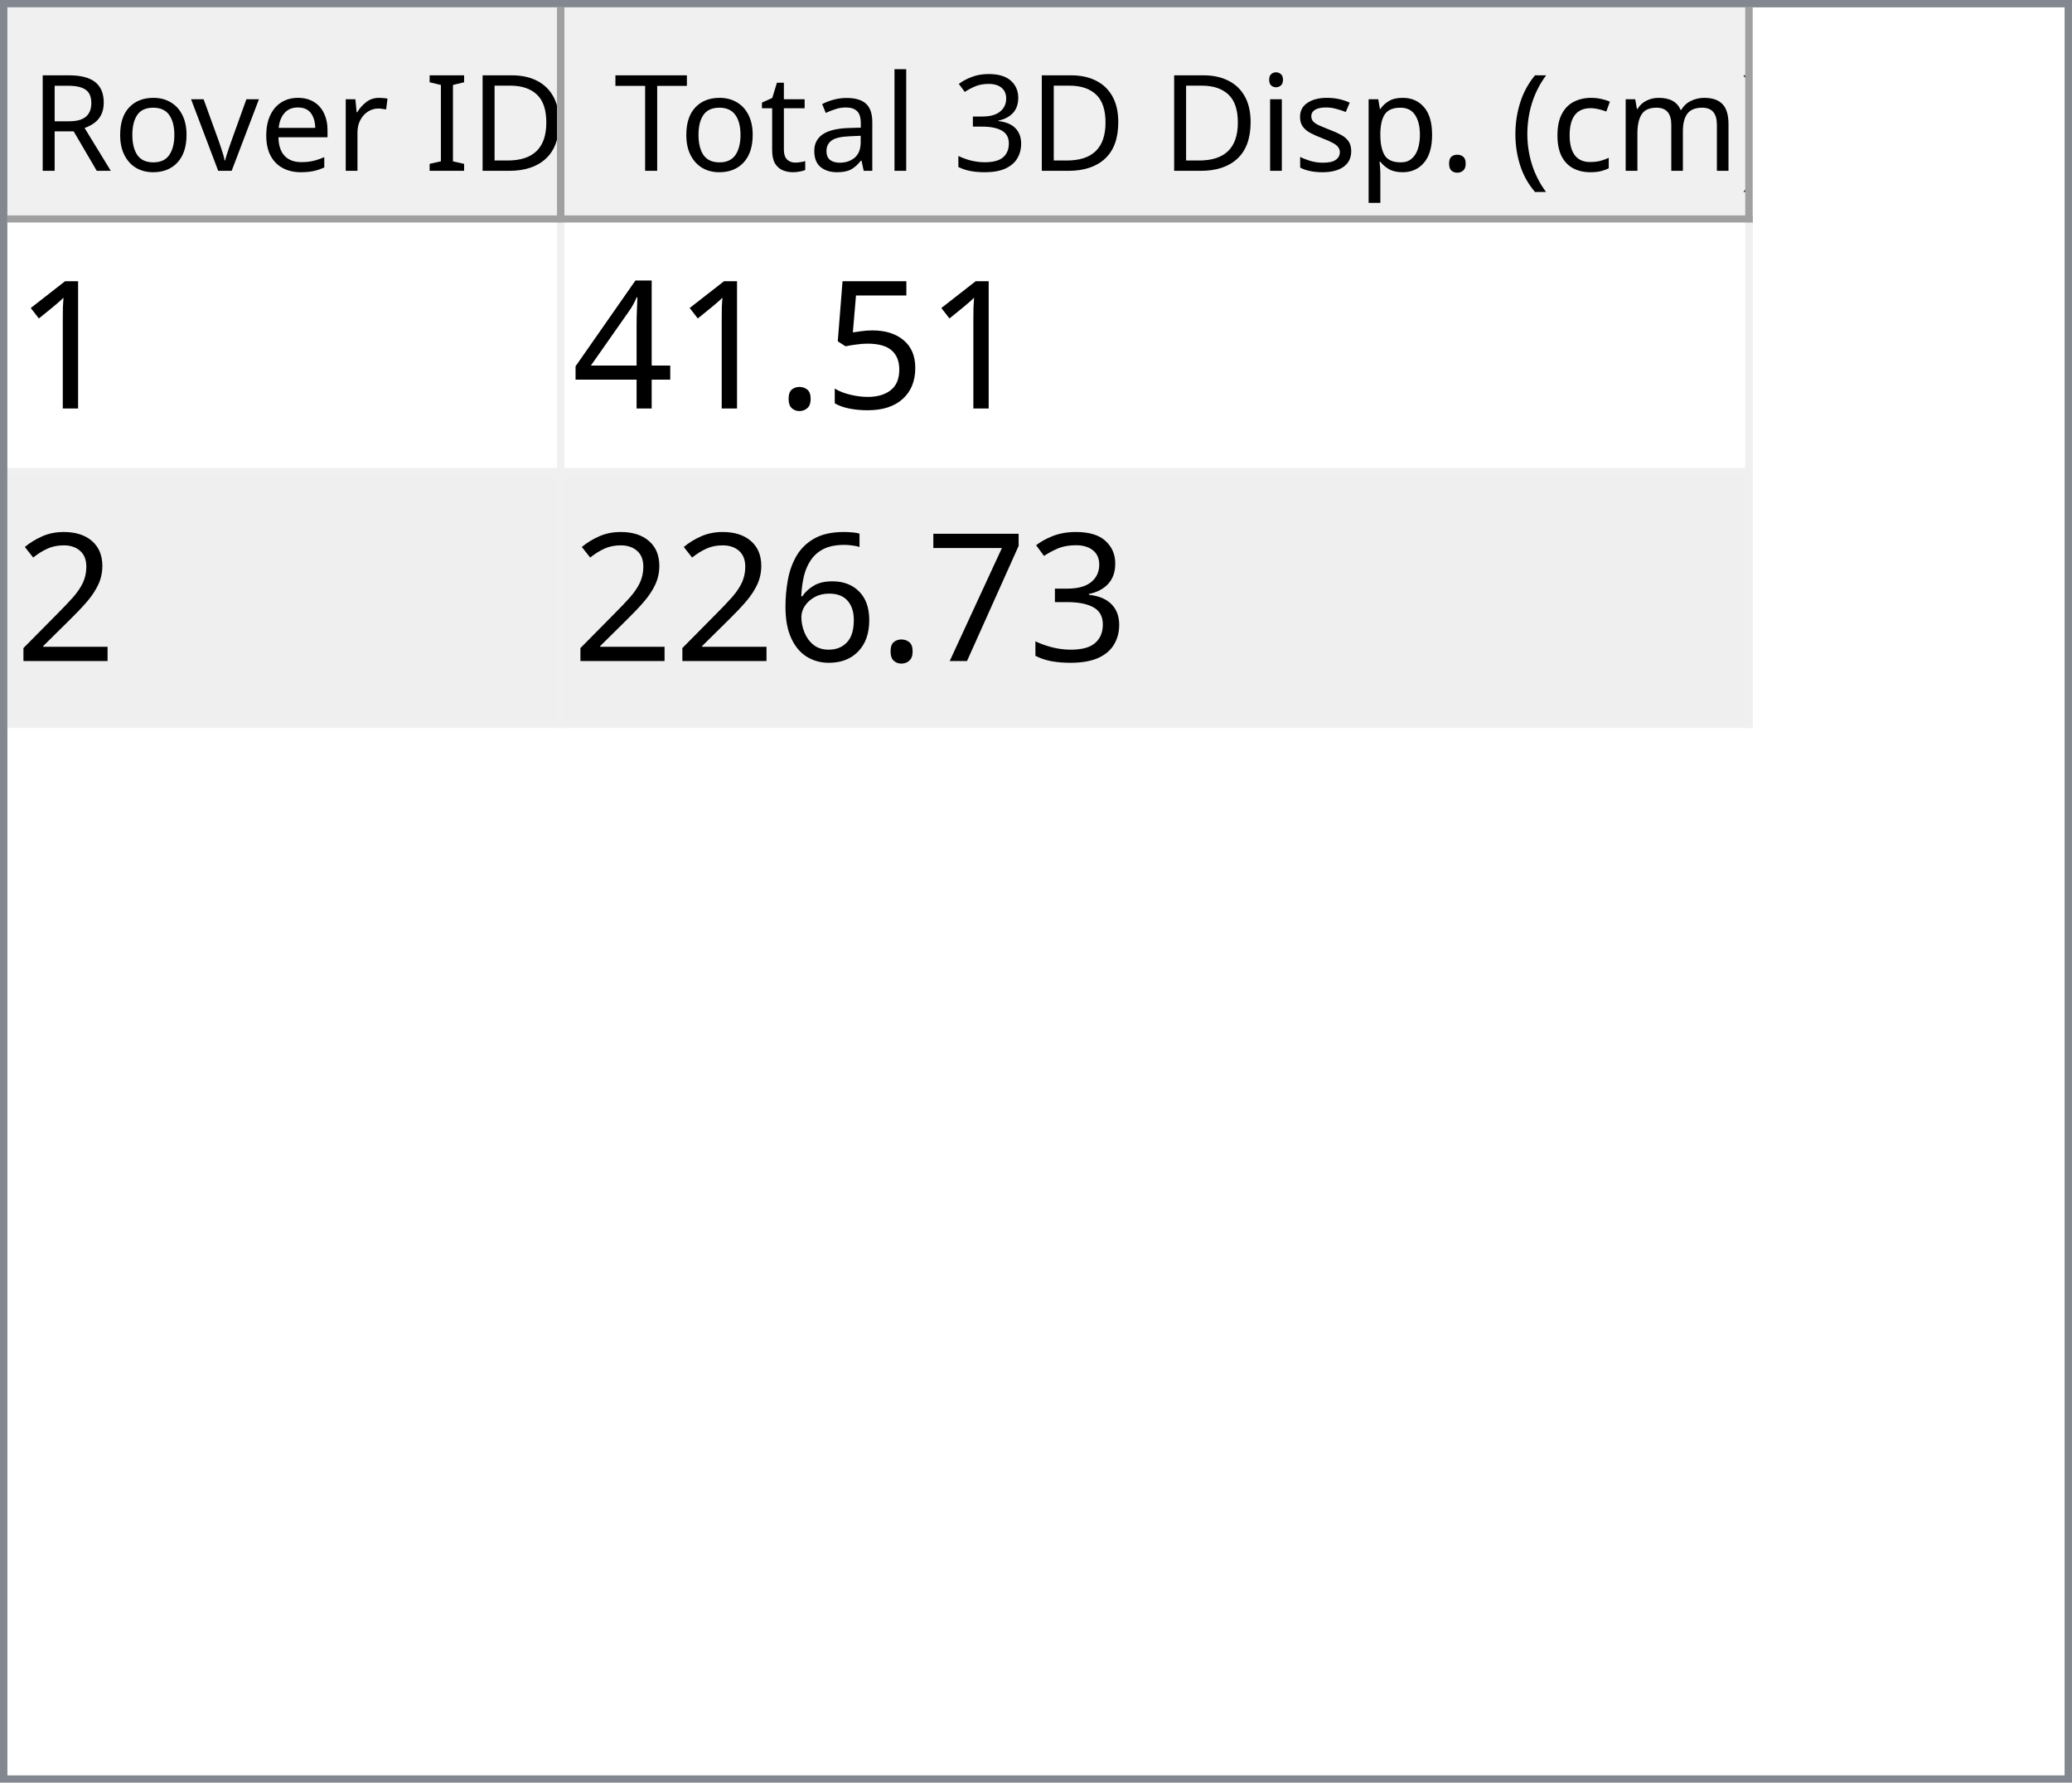
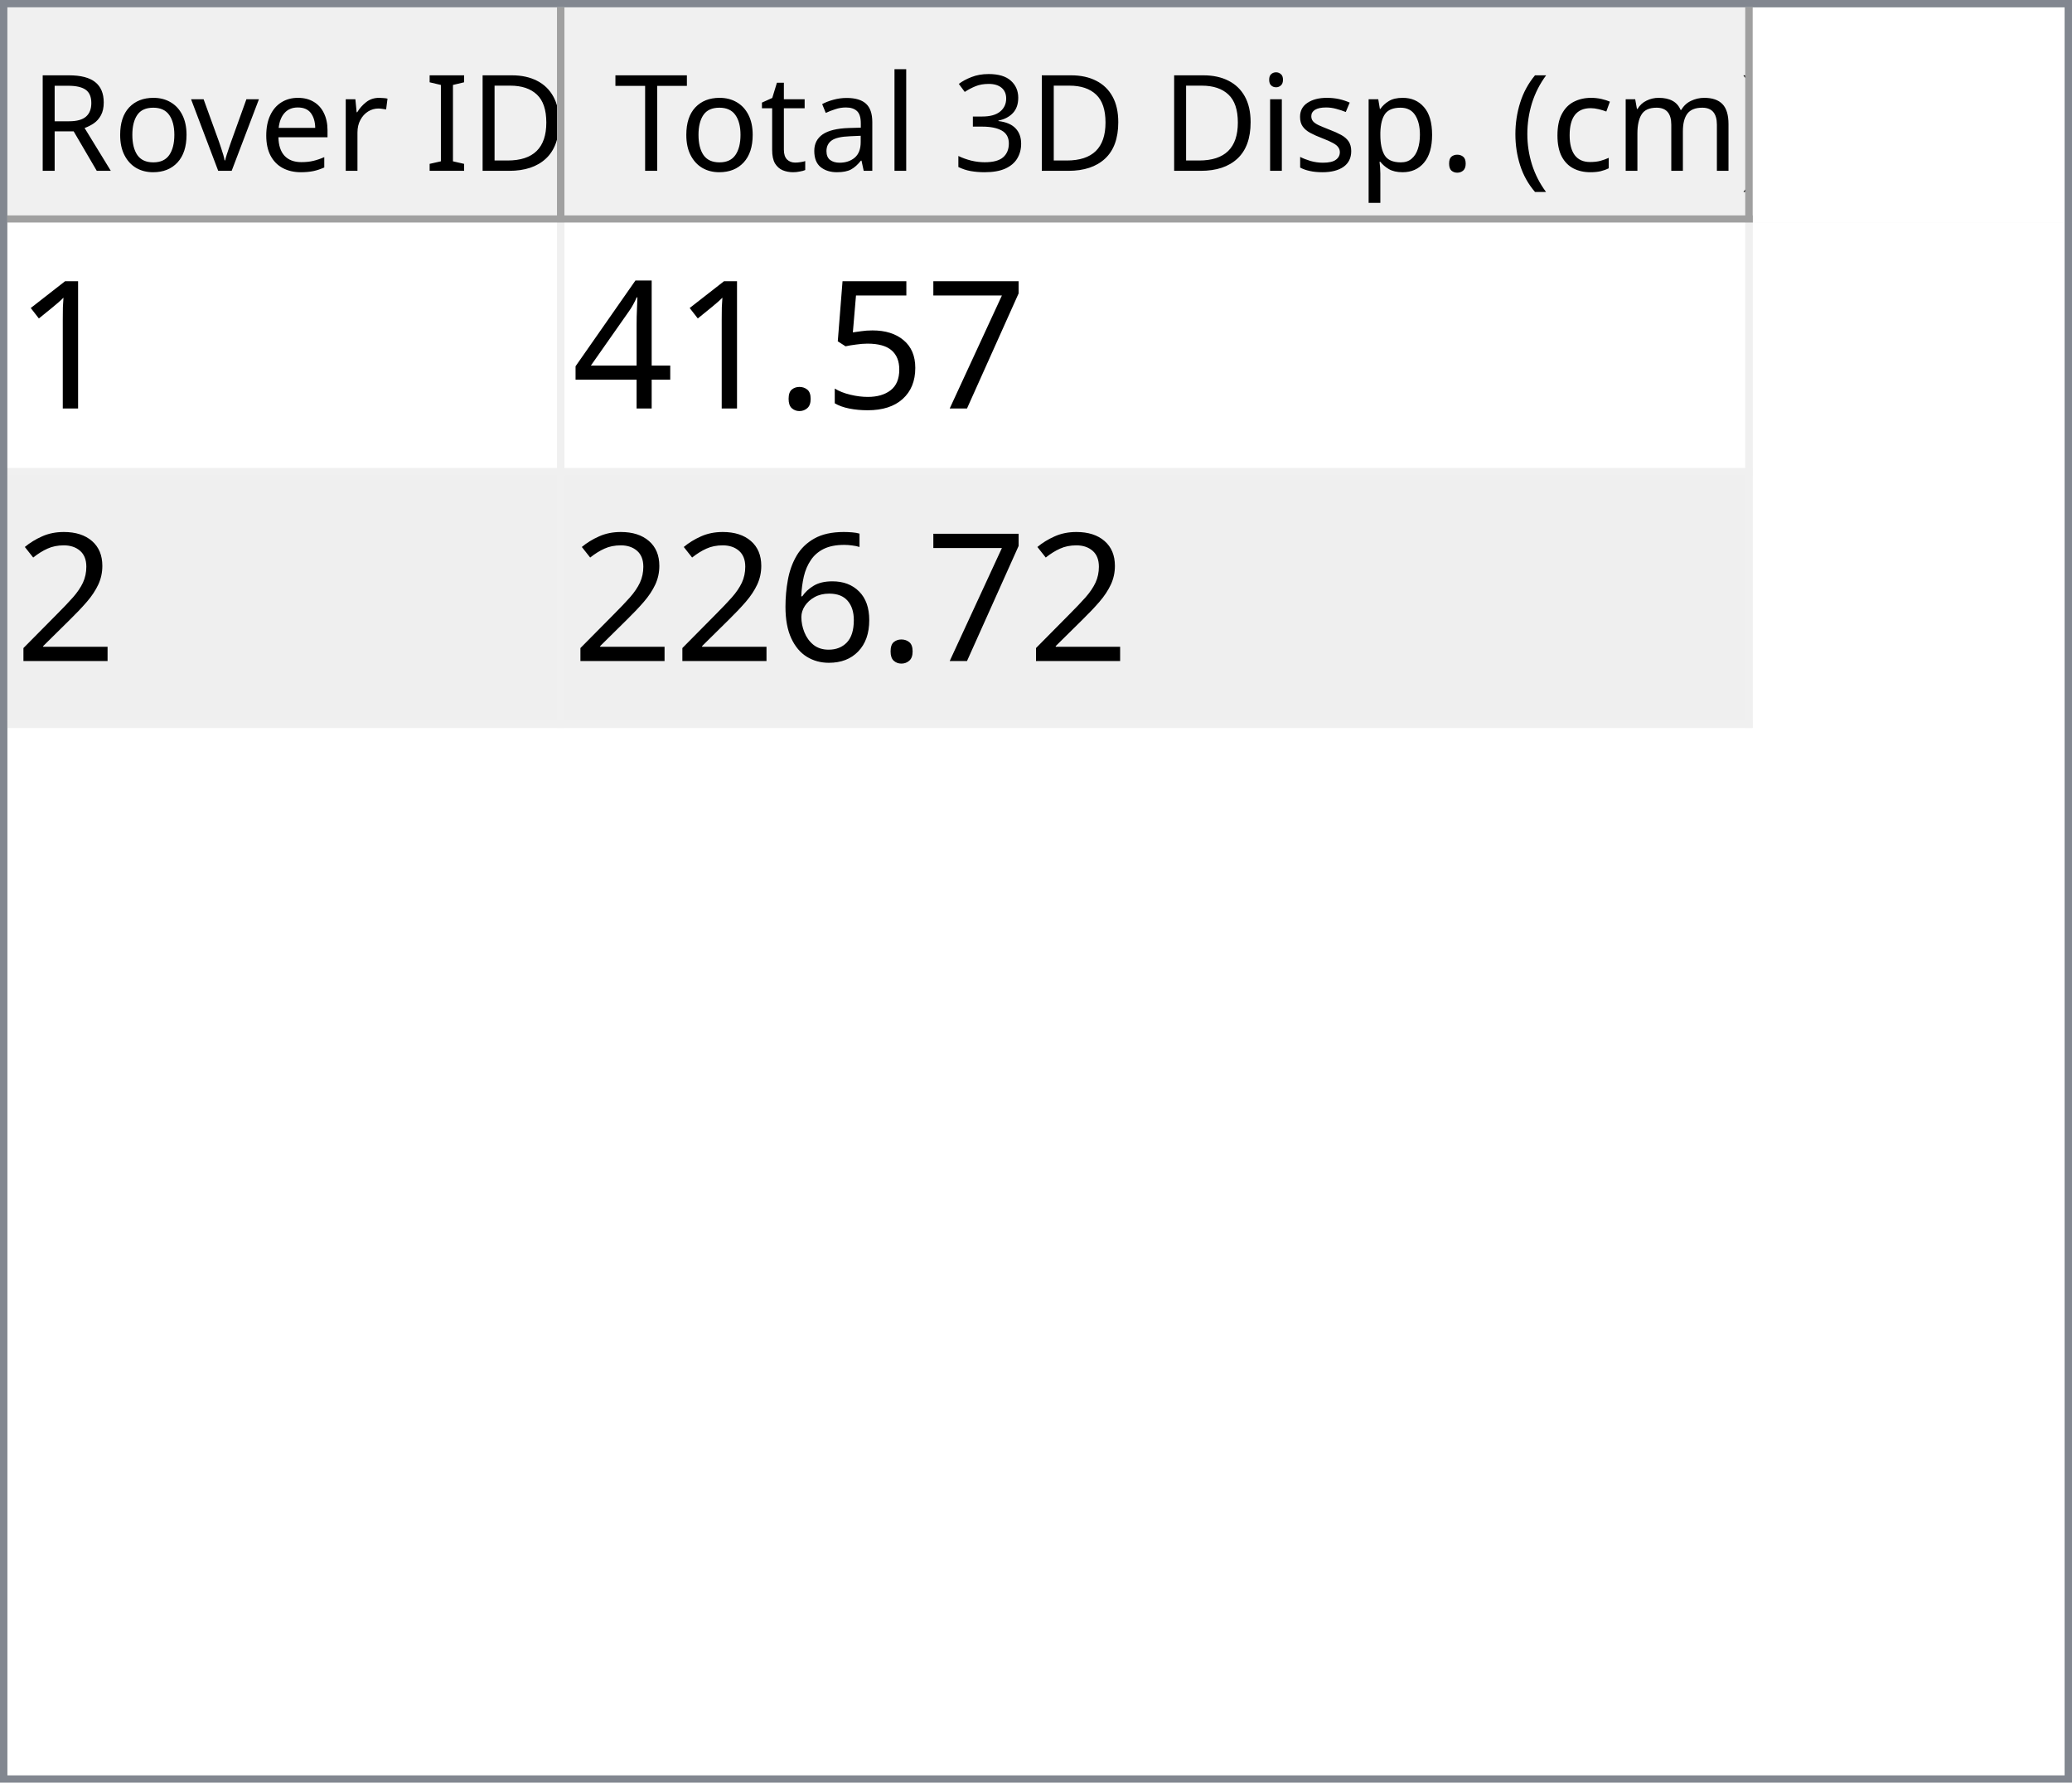
<svg xmlns="http://www.w3.org/2000/svg" style="fill-opacity:1; color-rendering:auto; color-interpolation:auto; text-rendering:auto; stroke:black; stroke-linecap:square; stroke-miterlimit:10; shape-rendering:auto; stroke-opacity:1; fill:black; stroke-dasharray:none; font-weight:normal; stroke-width:1; font-family:'Dialog'; font-style:normal; stroke-linejoin:miter; font-size:12px; stroke-dashoffset:0; image-rendering:auto;" width="279" height="240">
  <defs id="genericDefs" />
  <g>
    <defs id="defs1">
      <clipPath clipPathUnits="userSpaceOnUse" id="clipPath1">
        <path d="M0 0 L279 0 L279 240 L0 240 L0 0 Z" />
      </clipPath>
      <clipPath clipPathUnits="userSpaceOnUse" id="clipPath2">
        <path d="M0 0 L0 240 L279 240 L279 0 Z" />
      </clipPath>
      <clipPath clipPathUnits="userSpaceOnUse" id="clipPath3">
        <path d="M0 0 L0 29 L277 29 L277 0 Z" />
      </clipPath>
      <clipPath clipPathUnits="userSpaceOnUse" id="clipPath4">
        <path d="M0 0 L0 29 L75 29 L75 0 Z" />
      </clipPath>
      <clipPath clipPathUnits="userSpaceOnUse" id="clipPath5">
        <path d="M1 1 L1 28 L74 28 L74 1 Z" />
      </clipPath>
      <clipPath clipPathUnits="userSpaceOnUse" id="clipPath6">
        <path d="M0 0 L0 27 L73 27 L73 0 Z" />
      </clipPath>
      <clipPath clipPathUnits="userSpaceOnUse" id="clipPath7">
        <path d="M-0.5 -0.5 L-0.5 28.5 L74.5 28.5 L74.5 -0.5 Z" />
      </clipPath>
      <clipPath clipPathUnits="userSpaceOnUse" id="clipPath8">
        <path d="M0 0 L0 29 L160 29 L160 0 Z" />
      </clipPath>
      <clipPath clipPathUnits="userSpaceOnUse" id="clipPath9">
        <path d="M1 1 L1 28 L159 28 L159 1 Z" />
      </clipPath>
      <clipPath clipPathUnits="userSpaceOnUse" id="clipPath10">
        <path d="M0 0 L0 27 L158 27 L158 0 Z" />
      </clipPath>
      <clipPath clipPathUnits="userSpaceOnUse" id="clipPath11">
        <path d="M-0.5 -0.5 L-0.5 28.5 L159.5 28.5 L159.5 -0.5 Z" />
      </clipPath>
      <clipPath clipPathUnits="userSpaceOnUse" id="clipPath12">
        <path d="M0 0 L0 209 L277 209 L277 0 Z" />
      </clipPath>
      <clipPath clipPathUnits="userSpaceOnUse" id="clipPath13">
        <path d="M0 0 L0 68 L235 68 L235 0 Z" />
      </clipPath>
      <clipPath clipPathUnits="userSpaceOnUse" id="clipPath14">
        <path d="M-0.5 -0.5 L-0.5 67.5 L234.5 67.5 L234.5 -0.5 Z" />
      </clipPath>
      <clipPath clipPathUnits="userSpaceOnUse" id="clipPath15">
        <path d="M0 0 L0 33 L74 33 L74 0 Z" />
      </clipPath>
      <clipPath clipPathUnits="userSpaceOnUse" id="clipPath16">
        <path d="M0 0 L0 33 L159 33 L159 0 Z" />
      </clipPath>
      <font horiz-adv-x="64.551" id="font1">
        <font-face ascent="107.91" descent="25.098" units-per-em="100" style="font-style:normal; font-family:Segoe UI; font-weight:normal;" />
        <missing-glyph horiz-adv-x="64.551" d="M8.109 0 L8.109 68.266 L56.453 68.266 L56.453 0 L8.109 0 ZM15.328 7.234 L49.219 7.234 L49.219 61.031 L15.328 61.031 L15.328 7.234 Z" />
        <glyph unicode="D" horiz-adv-x="70.117" d="M9.188 0 L9.188 70.016 L28.516 70.016 Q65.531 70.016 65.531 35.891 Q65.531 19.672 55.25 9.836 Q44.969 0 27.734 0 L9.188 0 ZM17.391 62.594 L17.391 7.422 L27.828 7.422 Q41.609 7.422 49.273 14.797 Q56.938 22.172 56.938 35.688 Q56.938 62.594 28.328 62.594 L17.391 62.594 Z" />
        <glyph unicode="I" horiz-adv-x="26.611" d="M17.391 0 L9.188 0 L9.188 70.016 L17.391 70.016 L17.391 0 Z" />
        <glyph unicode=" " horiz-adv-x="27.393" d="" />
        <glyph unicode="r" horiz-adv-x="34.766" d="M34.188 41.891 Q32.078 43.5 28.125 43.5 Q23 43.5 19.555 38.672 Q16.109 33.844 16.109 25.484 L16.109 0 L8.109 0 L8.109 50 L16.109 50 L16.109 39.703 L16.312 39.703 Q18.016 44.969 21.531 47.922 Q25.047 50.875 29.391 50.875 Q32.516 50.875 34.188 50.203 L34.188 41.891 Z" />
        <glyph unicode="e" horiz-adv-x="52.295" d="M48.297 23 L12.984 23 Q13.188 14.656 17.484 10.109 Q21.781 5.562 29.297 5.562 Q37.75 5.562 44.828 11.141 L44.828 3.609 Q38.234 -1.172 27.391 -1.172 Q16.797 -1.172 10.742 5.641 Q4.688 12.453 4.688 24.812 Q4.688 36.469 11.305 43.82 Q17.922 51.172 27.734 51.172 Q37.547 51.172 42.922 44.828 Q48.297 38.484 48.297 27.203 L48.297 23 ZM40.094 29.781 Q40.047 36.719 36.75 40.578 Q33.453 44.438 27.594 44.438 Q21.922 44.438 17.969 40.383 Q14.016 36.328 13.094 29.781 L40.094 29.781 Z" />
        <glyph unicode="v" horiz-adv-x="47.9" d="M47.406 50 L27.484 0 L19.625 0 L0.688 50 L9.469 50 L22.172 13.672 Q23.578 9.672 23.922 6.688 L24.125 6.688 Q24.609 10.453 25.688 13.484 L38.969 50 L47.406 50 Z" />
        <glyph unicode="o" horiz-adv-x="58.594" d="M29 -1.172 Q17.922 -1.172 11.305 5.836 Q4.688 12.844 4.688 24.422 Q4.688 37.016 11.57 44.094 Q18.453 51.172 30.172 51.172 Q41.359 51.172 47.633 44.289 Q53.906 37.406 53.906 25.203 Q53.906 13.234 47.141 6.031 Q40.375 -1.172 29 -1.172 ZM29.594 44.438 Q21.875 44.438 17.383 39.188 Q12.891 33.938 12.891 24.703 Q12.891 15.828 17.43 10.695 Q21.969 5.562 29.594 5.562 Q37.359 5.562 41.531 10.594 Q45.703 15.625 45.703 24.906 Q45.703 34.281 41.531 39.359 Q37.359 44.438 29.594 44.438 Z" />
        <glyph unicode="R" horiz-adv-x="59.814" d="M59.375 0 L49.609 0 L37.891 19.625 Q36.281 22.359 34.766 24.289 Q33.25 26.219 31.664 27.438 Q30.078 28.656 28.25 29.219 Q26.422 29.781 24.125 29.781 L17.391 29.781 L17.391 0 L9.188 0 L9.188 70.016 L30.078 70.016 Q34.672 70.016 38.555 68.867 Q42.438 67.719 45.289 65.375 Q48.141 63.031 49.758 59.547 Q51.375 56.062 51.375 51.375 Q51.375 47.703 50.273 44.656 Q49.172 41.609 47.148 39.211 Q45.125 36.812 42.266 35.133 Q39.406 33.453 35.844 32.516 L35.844 32.328 Q37.594 31.547 38.891 30.547 Q40.188 29.547 41.359 28.18 Q42.531 26.812 43.68 25.078 Q44.828 23.344 46.234 21.047 L59.375 0 ZM17.391 62.594 L17.391 37.203 L28.516 37.203 Q31.594 37.203 34.203 38.133 Q36.812 39.062 38.719 40.797 Q40.625 42.531 41.703 45.047 Q42.781 47.562 42.781 50.688 Q42.781 56.297 39.141 59.445 Q35.5 62.594 28.609 62.594 L17.391 62.594 Z" />
        <glyph unicode=")" horiz-adv-x="30.176" d="M8.297 -15.922 L1.172 -15.922 Q16.406 2.344 16.406 26.812 Q16.406 51.469 1.078 70.016 L8.297 70.016 Q23.531 52.156 23.531 26.703 Q23.531 1.375 8.297 -15.922 Z" />
        <glyph unicode="m" horiz-adv-x="86.133" d="M79.109 0 L71.094 0 L71.094 28.719 Q71.094 37.016 68.531 40.727 Q65.969 44.438 59.906 44.438 Q54.781 44.438 51.195 39.75 Q47.609 35.062 47.609 28.516 L47.609 0 L39.594 0 L39.594 29.688 Q39.594 44.438 28.219 44.438 Q22.953 44.438 19.531 40.016 Q16.109 35.594 16.109 28.516 L16.109 0 L8.109 0 L8.109 50 L16.109 50 L16.109 42.094 L16.312 42.094 Q21.625 51.172 31.844 51.172 Q36.969 51.172 40.773 48.312 Q44.578 45.453 46 40.828 Q51.562 51.172 62.594 51.172 Q79.109 51.172 79.109 30.812 L79.109 0 Z" />
        <glyph unicode="c" horiz-adv-x="46.191" d="M42.188 2.297 Q36.422 -1.172 28.516 -1.172 Q17.828 -1.172 11.258 5.789 Q4.688 12.75 4.688 23.828 Q4.688 36.188 11.766 43.68 Q18.844 51.172 30.672 51.172 Q37.25 51.172 42.281 48.734 L42.281 40.531 Q36.719 44.438 30.375 44.438 Q22.703 44.438 17.797 38.945 Q12.891 33.453 12.891 24.516 Q12.891 15.719 17.508 10.641 Q22.125 5.562 29.891 5.562 Q36.422 5.562 42.188 9.906 L42.188 2.297 Z" />
        <glyph unicode="(" horiz-adv-x="30.176" d="M29.109 -15.922 L21.969 -15.922 Q6.844 1.375 6.844 26.703 Q6.844 52.156 21.969 70.016 L29.203 70.016 Q13.875 51.469 13.875 26.812 Q13.875 2.344 29.109 -15.922 Z" />
        <glyph unicode="." horiz-adv-x="21.68" d="M10.891 -1.078 Q8.641 -1.078 7.055 0.539 Q5.469 2.156 5.469 4.391 Q5.469 6.641 7.055 8.273 Q8.641 9.906 10.891 9.906 Q13.188 9.906 14.797 8.273 Q16.406 6.641 16.406 4.391 Q16.406 2.156 14.797 0.539 Q13.188 -1.078 10.891 -1.078 Z" />
        <glyph unicode="p" horiz-adv-x="58.789" d="M16.312 7.234 L16.109 7.234 L16.109 -23 L8.109 -23 L8.109 50 L16.109 50 L16.109 41.219 L16.312 41.219 Q22.219 51.172 33.594 51.172 Q43.266 51.172 48.688 44.461 Q54.109 37.75 54.109 26.469 Q54.109 13.922 48 6.375 Q41.891 -1.172 31.297 -1.172 Q21.578 -1.172 16.312 7.234 ZM16.109 27.391 L16.109 20.406 Q16.109 14.203 20.141 9.883 Q24.172 5.562 30.375 5.562 Q37.641 5.562 41.773 11.133 Q45.906 16.703 45.906 26.609 Q45.906 34.969 42.047 39.703 Q38.188 44.438 31.594 44.438 Q24.609 44.438 20.359 39.578 Q16.109 34.719 16.109 27.391 Z" />
        <glyph unicode="s" horiz-adv-x="42.432" d="M5.078 1.812 L5.078 10.406 Q11.625 5.562 19.484 5.562 Q30.031 5.562 30.031 12.594 Q30.031 14.594 29.125 15.992 Q28.219 17.391 26.68 18.461 Q25.141 19.531 23.07 20.383 Q21 21.234 18.609 22.172 Q15.281 23.484 12.766 24.828 Q10.25 26.172 8.57 27.859 Q6.891 29.547 6.031 31.695 Q5.172 33.844 5.172 36.719 Q5.172 40.234 6.789 42.945 Q8.406 45.656 11.086 47.484 Q13.766 49.312 17.211 50.242 Q20.656 51.172 24.312 51.172 Q30.812 51.172 35.938 48.922 L35.938 40.828 Q30.422 44.438 23.25 44.438 Q21 44.438 19.195 43.922 Q17.391 43.406 16.094 42.477 Q14.797 41.547 14.086 40.258 Q13.375 38.969 13.375 37.406 Q13.375 35.453 14.086 34.133 Q14.797 32.812 16.164 31.789 Q17.531 30.766 19.484 29.938 Q21.438 29.109 23.922 28.125 Q27.25 26.859 29.883 25.516 Q32.516 24.172 34.375 22.484 Q36.234 20.797 37.234 18.602 Q38.234 16.406 38.234 13.375 Q38.234 9.672 36.602 6.938 Q34.969 4.203 32.234 2.398 Q29.5 0.594 25.93 -0.289 Q22.359 -1.172 18.453 -1.172 Q10.75 -1.172 5.078 1.812 Z" />
        <glyph unicode="i" horiz-adv-x="24.219" d="M12.203 62.703 Q10.062 62.703 8.547 64.164 Q7.031 65.625 7.031 67.875 Q7.031 70.125 8.547 71.609 Q10.062 73.094 12.203 73.094 Q14.406 73.094 15.945 71.609 Q17.484 70.125 17.484 67.875 Q17.484 65.719 15.945 64.211 Q14.406 62.703 12.203 62.703 ZM16.109 0 L8.109 0 L8.109 50 L16.109 50 L16.109 0 Z" />
        <glyph unicode="3" horiz-adv-x="53.906" d="M46.531 19.828 Q46.531 15.094 44.75 11.211 Q42.969 7.328 39.719 4.57 Q36.469 1.812 31.93 0.297 Q27.391 -1.219 21.922 -1.219 Q11.922 -1.219 6 2.594 L6 11.188 Q13.094 5.609 22.219 5.609 Q25.875 5.609 28.828 6.539 Q31.781 7.469 33.906 9.227 Q36.031 10.984 37.18 13.477 Q38.328 15.969 38.328 19.094 Q38.328 32.812 18.797 32.812 L12.984 32.812 L12.984 39.594 L18.5 39.594 Q35.797 39.594 35.797 52.484 Q35.797 64.406 22.609 64.406 Q15.188 64.406 8.688 59.422 L8.688 67.188 Q15.375 71.188 24.609 71.188 Q29 71.188 32.57 69.969 Q36.141 68.75 38.68 66.555 Q41.219 64.359 42.609 61.281 Q44 58.203 44 54.5 Q44 40.672 30.031 36.719 L30.031 36.531 Q33.594 36.141 36.625 34.797 Q39.656 33.453 41.852 31.305 Q44.047 29.156 45.289 26.25 Q46.531 23.344 46.531 19.828 Z" />
        <glyph unicode="l" horiz-adv-x="24.219" d="M16.109 0 L8.109 0 L8.109 74.031 L16.109 74.031 L16.109 0 Z" />
        <glyph unicode="a" horiz-adv-x="50.879" d="M43.891 0 L35.891 0 L35.891 7.812 L35.688 7.812 Q30.469 -1.172 20.312 -1.172 Q12.844 -1.172 8.617 2.781 Q4.391 6.734 4.391 13.281 Q4.391 27.297 20.906 29.594 L35.891 31.688 Q35.891 44.438 25.594 44.438 Q16.547 44.438 9.281 38.281 L9.281 46.484 Q16.656 51.172 26.266 51.172 Q43.891 51.172 43.891 32.516 L43.891 0 ZM35.891 25.297 L23.828 23.641 Q18.266 22.859 15.43 20.875 Q12.594 18.891 12.594 13.875 Q12.594 10.203 15.211 7.883 Q17.828 5.562 22.172 5.562 Q28.125 5.562 32.008 9.742 Q35.891 13.922 35.891 20.312 L35.891 25.297 Z" />
        <glyph unicode="t" horiz-adv-x="33.887" d="M31.297 0.484 Q28.469 -1.078 23.828 -1.078 Q10.688 -1.078 10.688 13.578 L10.688 43.172 L2.094 43.172 L2.094 50 L10.688 50 L10.688 62.203 L18.703 64.797 L18.703 50 L31.297 50 L31.297 43.172 L18.703 43.172 L18.703 14.984 Q18.703 9.969 20.414 7.82 Q22.125 5.672 26.078 5.672 Q29.109 5.672 31.297 7.328 L31.297 0.484 Z" />
        <glyph unicode="T" horiz-adv-x="52.393" d="M50.594 62.594 L30.375 62.594 L30.375 0 L22.172 0 L22.172 62.594 L2 62.594 L2 70.016 L50.594 70.016 L50.594 62.594 Z" />
      </font>
      <font horiz-adv-x="75.0" id="font2">
        <font-face ascent="100.537" descent="21.973" units-per-em="100" style="font-style:normal; font-family:sans-serif; font-weight:normal;" />
        <missing-glyph horiz-adv-x="75.0" d="M12.5 0 L12.5 62.5 L62.5 62.5 L62.5 0 L12.5 0 ZM14.062 1.562 L60.938 1.562 L60.938 60.938 L14.062 60.938 L14.062 1.562 Z" />
        <glyph unicode="1" horiz-adv-x="55.615" d="M37.25 0 L28.469 0 L28.469 56 Q25.297 52.984 20.141 49.953 Q14.984 46.922 10.891 45.406 L10.891 53.906 Q18.266 57.375 23.781 62.305 Q29.297 67.234 31.594 71.875 L37.25 71.875 L37.25 0 Z" />
+         <glyph unicode="7" horiz-adv-x="55.615" d="M4.734 62.203 L4.734 70.656 L51.078 70.656 L51.078 63.812 Q44.234 56.547 37.523 44.484 Q30.812 32.422 27.156 19.672 Q24.516 10.688 23.781 0 L14.75 0 Q14.891 8.453 18.062 20.414 Q21.234 32.375 27.172 43.484 Q33.109 54.594 39.797 62.203 L4.734 62.203 Z" />
        <glyph unicode="5" horiz-adv-x="55.615" d="M4.156 18.75 L13.375 19.531 Q14.406 12.797 18.141 9.398 Q21.875 6 27.156 6 Q33.5 6 37.891 10.789 Q42.281 15.578 42.281 23.484 Q42.281 31 38.062 35.352 Q33.844 39.703 27 39.703 Q22.75 39.703 19.336 37.773 Q15.922 35.844 13.969 32.766 L5.719 33.844 L12.641 70.609 L48.25 70.609 L48.25 62.203 L19.672 62.203 L15.828 42.969 Q22.266 47.469 29.344 47.469 Q38.719 47.469 45.164 40.969 Q51.609 34.469 51.609 24.266 Q51.609 14.547 45.953 7.469 Q39.062 -1.219 27.156 -1.219 Q17.391 -1.219 11.211 4.25 Q5.031 9.719 4.156 18.75 Z" />
        <glyph unicode="." horiz-adv-x="27.783" d="M9.078 0 L9.078 10.016 L19.094 10.016 L19.094 0 L9.078 0 Z" />
        <glyph unicode="4" horiz-adv-x="55.615" d="M32.328 0 L32.328 17.141 L1.266 17.141 L1.266 25.203 L33.938 71.578 L41.109 71.578 L41.109 25.203 L50.781 25.203 L50.781 17.141 L41.109 17.141 L41.109 0 L32.328 0 ZM32.328 25.203 L32.328 57.469 L9.906 25.203 L32.328 25.203 Z" />
        <glyph unicode="2" horiz-adv-x="55.615" d="M50.344 8.453 L50.344 0 L3.031 0 Q2.938 3.172 4.047 6.109 Q5.859 10.938 9.836 15.625 Q13.812 20.312 21.344 26.469 Q33.016 36.031 37.117 41.625 Q41.219 47.219 41.219 52.203 Q41.219 57.422 37.477 61.008 Q33.734 64.594 27.734 64.594 Q21.391 64.594 17.578 60.789 Q13.766 56.984 13.719 50.25 L4.688 51.172 Q5.609 61.281 11.664 66.578 Q17.719 71.875 27.938 71.875 Q38.234 71.875 44.242 66.164 Q50.25 60.453 50.25 52 Q50.25 47.703 48.492 43.555 Q46.734 39.406 42.656 34.812 Q38.578 30.219 29.109 22.219 Q21.188 15.578 18.945 13.211 Q16.703 10.844 15.234 8.453 L50.344 8.453 Z" />
-         <glyph unicode="3" horiz-adv-x="55.615" d="M4.203 18.891 L12.984 20.062 Q14.5 12.594 18.141 9.297 Q21.781 6 27 6 Q33.203 6 37.477 10.297 Q41.75 14.594 41.75 20.953 Q41.75 27 37.797 30.93 Q33.844 34.859 27.734 34.859 Q25.25 34.859 21.531 33.891 L22.516 41.609 Q23.391 41.5 23.922 41.5 Q29.547 41.5 34.039 44.43 Q38.531 47.359 38.531 53.469 Q38.531 58.297 35.258 61.477 Q31.984 64.656 26.812 64.656 Q21.688 64.656 18.266 61.43 Q14.844 58.203 13.875 51.766 L5.078 53.328 Q6.688 62.156 12.398 67.016 Q18.109 71.875 26.609 71.875 Q32.469 71.875 37.398 69.359 Q42.328 66.844 44.945 62.5 Q47.562 58.156 47.562 53.266 Q47.562 48.641 45.07 44.828 Q42.578 41.016 37.703 38.766 Q44.047 37.312 47.562 32.695 Q51.078 28.078 51.078 21.141 Q51.078 11.766 44.242 5.25 Q37.406 -1.266 26.953 -1.266 Q17.531 -1.266 11.305 4.352 Q5.078 9.969 4.203 18.891 Z" />
-         <glyph unicode="7" horiz-adv-x="55.615" d="M4.734 62.203 L4.734 70.656 L51.078 70.656 L51.078 63.812 Q44.234 56.547 37.523 44.484 Q30.812 32.422 27.156 19.672 Q24.516 10.688 23.781 0 L14.75 0 Q14.891 8.453 18.062 20.414 Q21.234 32.375 27.172 43.484 Q33.109 54.594 39.797 62.203 L4.734 62.203 Z" />
        <glyph unicode="6" horiz-adv-x="55.615" d="M49.75 54.047 L41.016 53.375 Q39.844 58.547 37.703 60.891 Q34.125 64.656 28.906 64.656 Q24.703 64.656 21.531 62.312 Q17.391 59.281 14.992 53.469 Q12.594 47.656 12.5 36.922 Q15.672 41.75 20.266 44.094 Q24.859 46.438 29.891 46.438 Q38.672 46.438 44.852 39.969 Q51.031 33.5 51.031 23.25 Q51.031 16.5 48.125 10.719 Q45.219 4.938 40.141 1.859 Q35.062 -1.219 28.609 -1.219 Q17.625 -1.219 10.695 6.859 Q3.766 14.938 3.766 33.5 Q3.766 54.25 11.422 63.672 Q18.109 71.875 29.438 71.875 Q37.891 71.875 43.289 67.141 Q48.688 62.406 49.75 54.047 ZM13.875 23.188 Q13.875 18.656 15.797 14.508 Q17.719 10.359 21.188 8.18 Q24.656 6 28.469 6 Q34.031 6 38.039 10.492 Q42.047 14.984 42.047 22.703 Q42.047 30.125 38.086 34.398 Q34.125 38.672 28.125 38.672 Q22.172 38.672 18.023 34.398 Q13.875 30.125 13.875 23.188 Z" />
      </font>
    </defs>
    <g style="fill:white; stroke:white;">
      <rect x="0" y="0" width="279" style="clip-path:url(#clipPath1); stroke:none;" height="240" />
    </g>
    <g style="fill:white; text-rendering:optimizeSpeed; color-rendering:optimizeSpeed; image-rendering:optimizeSpeed; shape-rendering:crispEdges; stroke:white; color-interpolation:sRGB;">
      <rect x="0" width="279" height="240" y="0" style="stroke:none;" />
      <path style="stroke:none;" d="M0 240 L279 240 L279 0 L0 0 Z" />
    </g>
    <g style="fill:rgb(240,240,240); font-size:18px; font-family:'Segoe UI'; stroke:rgb(240,240,240);">
      <rect x="0" y="0" width="279" style="clip-path:url(#clipPath2); stroke:none;" height="240" />
    </g>
    <g style="fill:rgb(130,135,144); font-size:18px; font-family:'Segoe UI'; stroke:rgb(130,135,144);">
      <path d="M0 0 L279 0 L279 240 L0 240 L0 0 ZM1 1 L278 1 L278 239 L1 239 L1 1 Z" style="fill-rule:evenodd; clip-path:url(#clipPath2); stroke:none;" />
    </g>
    <g style="fill:white; font-size:18px; font-family:'Segoe UI'; stroke:white;" transform="translate(1,1)">
      <rect x="0" y="0" width="277" style="clip-path:url(#clipPath3); stroke:none;" height="29" />
    </g>
    <g style="fill:rgb(240,240,240); font-size:18px; font-family:'Segoe UI'; stroke:rgb(240,240,240);" transform="translate(1,1)">
      <rect x="0" y="0" width="75" style="clip-path:url(#clipPath4); stroke:none;" height="29" />
    </g>
    <g style="font-family:'Segoe UI'; font-size:18px;" transform="translate(2,2)">
      <text x="2" xml:space="preserve" y="21" style="clip-path:url(#clipPath6); stroke:none;">Rover ID</text>
    </g>
    <g transform="translate(1.5,1.5)" style="fill:rgb(160,160,160); font-size:18px; font-family:'Segoe UI'; stroke:rgb(160,160,160); stroke-linejoin:bevel;">
      <line x1="74" x2="74" y1="0" style="fill:none; clip-path:url(#clipPath7);" y2="28" />
    </g>
    <g transform="matrix(1,0,0,1,1,1) translate(0.5,0.5)" style="fill:rgb(160,160,160); font-size:18px; font-family:'Segoe UI'; stroke:rgb(160,160,160); stroke-linejoin:bevel;">
      <line x1="0" x2="74" y1="28" style="fill:none; clip-path:url(#clipPath7);" y2="28" />
    </g>
    <g style="fill:rgb(240,240,240); font-size:18px; font-family:'Segoe UI'; stroke:rgb(240,240,240);" transform="translate(76,1)">
      <rect x="0" y="0" width="160" style="clip-path:url(#clipPath8); stroke:none;" height="29" />
    </g>
    <g style="font-family:'Segoe UI'; font-size:18px;" transform="translate(77,2)">
      <text x="1" xml:space="preserve" y="21" style="clip-path:url(#clipPath10); stroke:none;"> Total 3D Disp. (cm)</text>
    </g>
    <g transform="translate(76.5,1.5)" style="fill:rgb(160,160,160); font-size:18px; font-family:'Segoe UI'; stroke:rgb(160,160,160); stroke-linejoin:bevel;">
      <line x1="159" x2="159" y1="0" style="fill:none; clip-path:url(#clipPath11);" y2="28" />
    </g>
    <g transform="matrix(1,0,0,1,76,1) translate(0.5,0.5)" style="fill:rgb(160,160,160); font-size:18px; font-family:'Segoe UI'; stroke:rgb(160,160,160); stroke-linejoin:bevel;">
      <line x1="0" x2="159" y1="28" style="fill:none; clip-path:url(#clipPath11);" y2="28" />
    </g>
    <g style="fill:white; font-size:18px; font-family:'Segoe UI'; stroke:white;" transform="translate(1,30)">
      <rect x="0" y="0" width="277" style="clip-path:url(#clipPath12); stroke:none;" height="209" />
    </g>
    <g style="fill:rgb(240,240,240); font-size:24px; font-family:sans-serif; stroke:rgb(240,240,240);" transform="translate(1,30)">
      <rect x="0" y="0" width="235" style="clip-path:url(#clipPath13); stroke:none;" height="68" />
      <line transform="translate(0.5,0.5)" x1="0" x2="234" y1="33" style="clip-path:url(#clipPath14); fill:none; stroke-linejoin:bevel;" y2="33" />
    </g>
    <g transform="matrix(1,0,0,1,1,30) translate(0.5,0.5)" style="fill:rgb(240,240,240); font-size:24px; font-family:sans-serif; stroke:rgb(240,240,240); stroke-linejoin:bevel;">
      <line x1="0" x2="234" y1="67" style="fill:none; clip-path:url(#clipPath14);" y2="67" />
    </g>
    <g transform="matrix(1,0,0,1,1,30) translate(0.5,0.5)" style="fill:rgb(240,240,240); font-size:24px; font-family:sans-serif; stroke:rgb(240,240,240); stroke-linejoin:bevel;">
      <line x1="74" x2="74" y1="0" style="fill:none; clip-path:url(#clipPath14);" y2="67" />
    </g>
    <g transform="matrix(1,0,0,1,1,30) translate(0.5,0.5)" style="fill:rgb(240,240,240); font-size:24px; font-family:sans-serif; stroke:rgb(240,240,240); stroke-linejoin:bevel;">
      <line x1="234" x2="234" y1="0" style="fill:none; clip-path:url(#clipPath14);" y2="67" />
    </g>
    <g style="fill:white; font-size:24px; font-family:sans-serif; stroke:white;" transform="matrix(1,0,0,1,1,30)">
      <rect x="0" y="0" width="74" style="clip-path:url(#clipPath15); stroke:none;" height="33" />
      <text x="1" y="25" style="fill:black; clip-path:url(#clipPath15); stroke:none;" xml:space="preserve">1</text>
    </g>
    <g style="fill:white; font-size:24px; font-family:sans-serif; stroke:white;" transform="matrix(1,0,0,1,1,30) translate(75,0)">
      <rect x="0" y="0" width="159" style="clip-path:url(#clipPath16); stroke:none;" height="33" />
-       <text x="1" y="25" style="fill:black; clip-path:url(#clipPath16); stroke:none;" xml:space="preserve">41.51</text>
+       <text x="1" y="25" style="fill:black; clip-path:url(#clipPath16); stroke:none;" xml:space="preserve">41.57</text>
    </g>
    <g style="fill:rgb(239,239,239); font-size:24px; font-family:sans-serif; stroke:rgb(239,239,239);" transform="matrix(1,0,0,1,1,30) translate(0,34)">
      <rect x="0" y="0" width="74" style="clip-path:url(#clipPath15); stroke:none;" height="33" />
      <text x="1" y="25" style="fill:black; clip-path:url(#clipPath15); stroke:none;" xml:space="preserve">2</text>
    </g>
    <g style="fill:rgb(239,239,239); font-size:24px; font-family:sans-serif; stroke:rgb(239,239,239);" transform="matrix(1,0,0,1,1,30) translate(75,34)">
      <rect x="0" y="0" width="159" style="clip-path:url(#clipPath16); stroke:none;" height="33" />
-       <text x="1" y="25" style="fill:black; clip-path:url(#clipPath16); stroke:none;" xml:space="preserve">226.73</text>
+       <text x="1" y="25" style="fill:black; clip-path:url(#clipPath16); stroke:none;" xml:space="preserve">226.72</text>
    </g>
  </g>
</svg>
